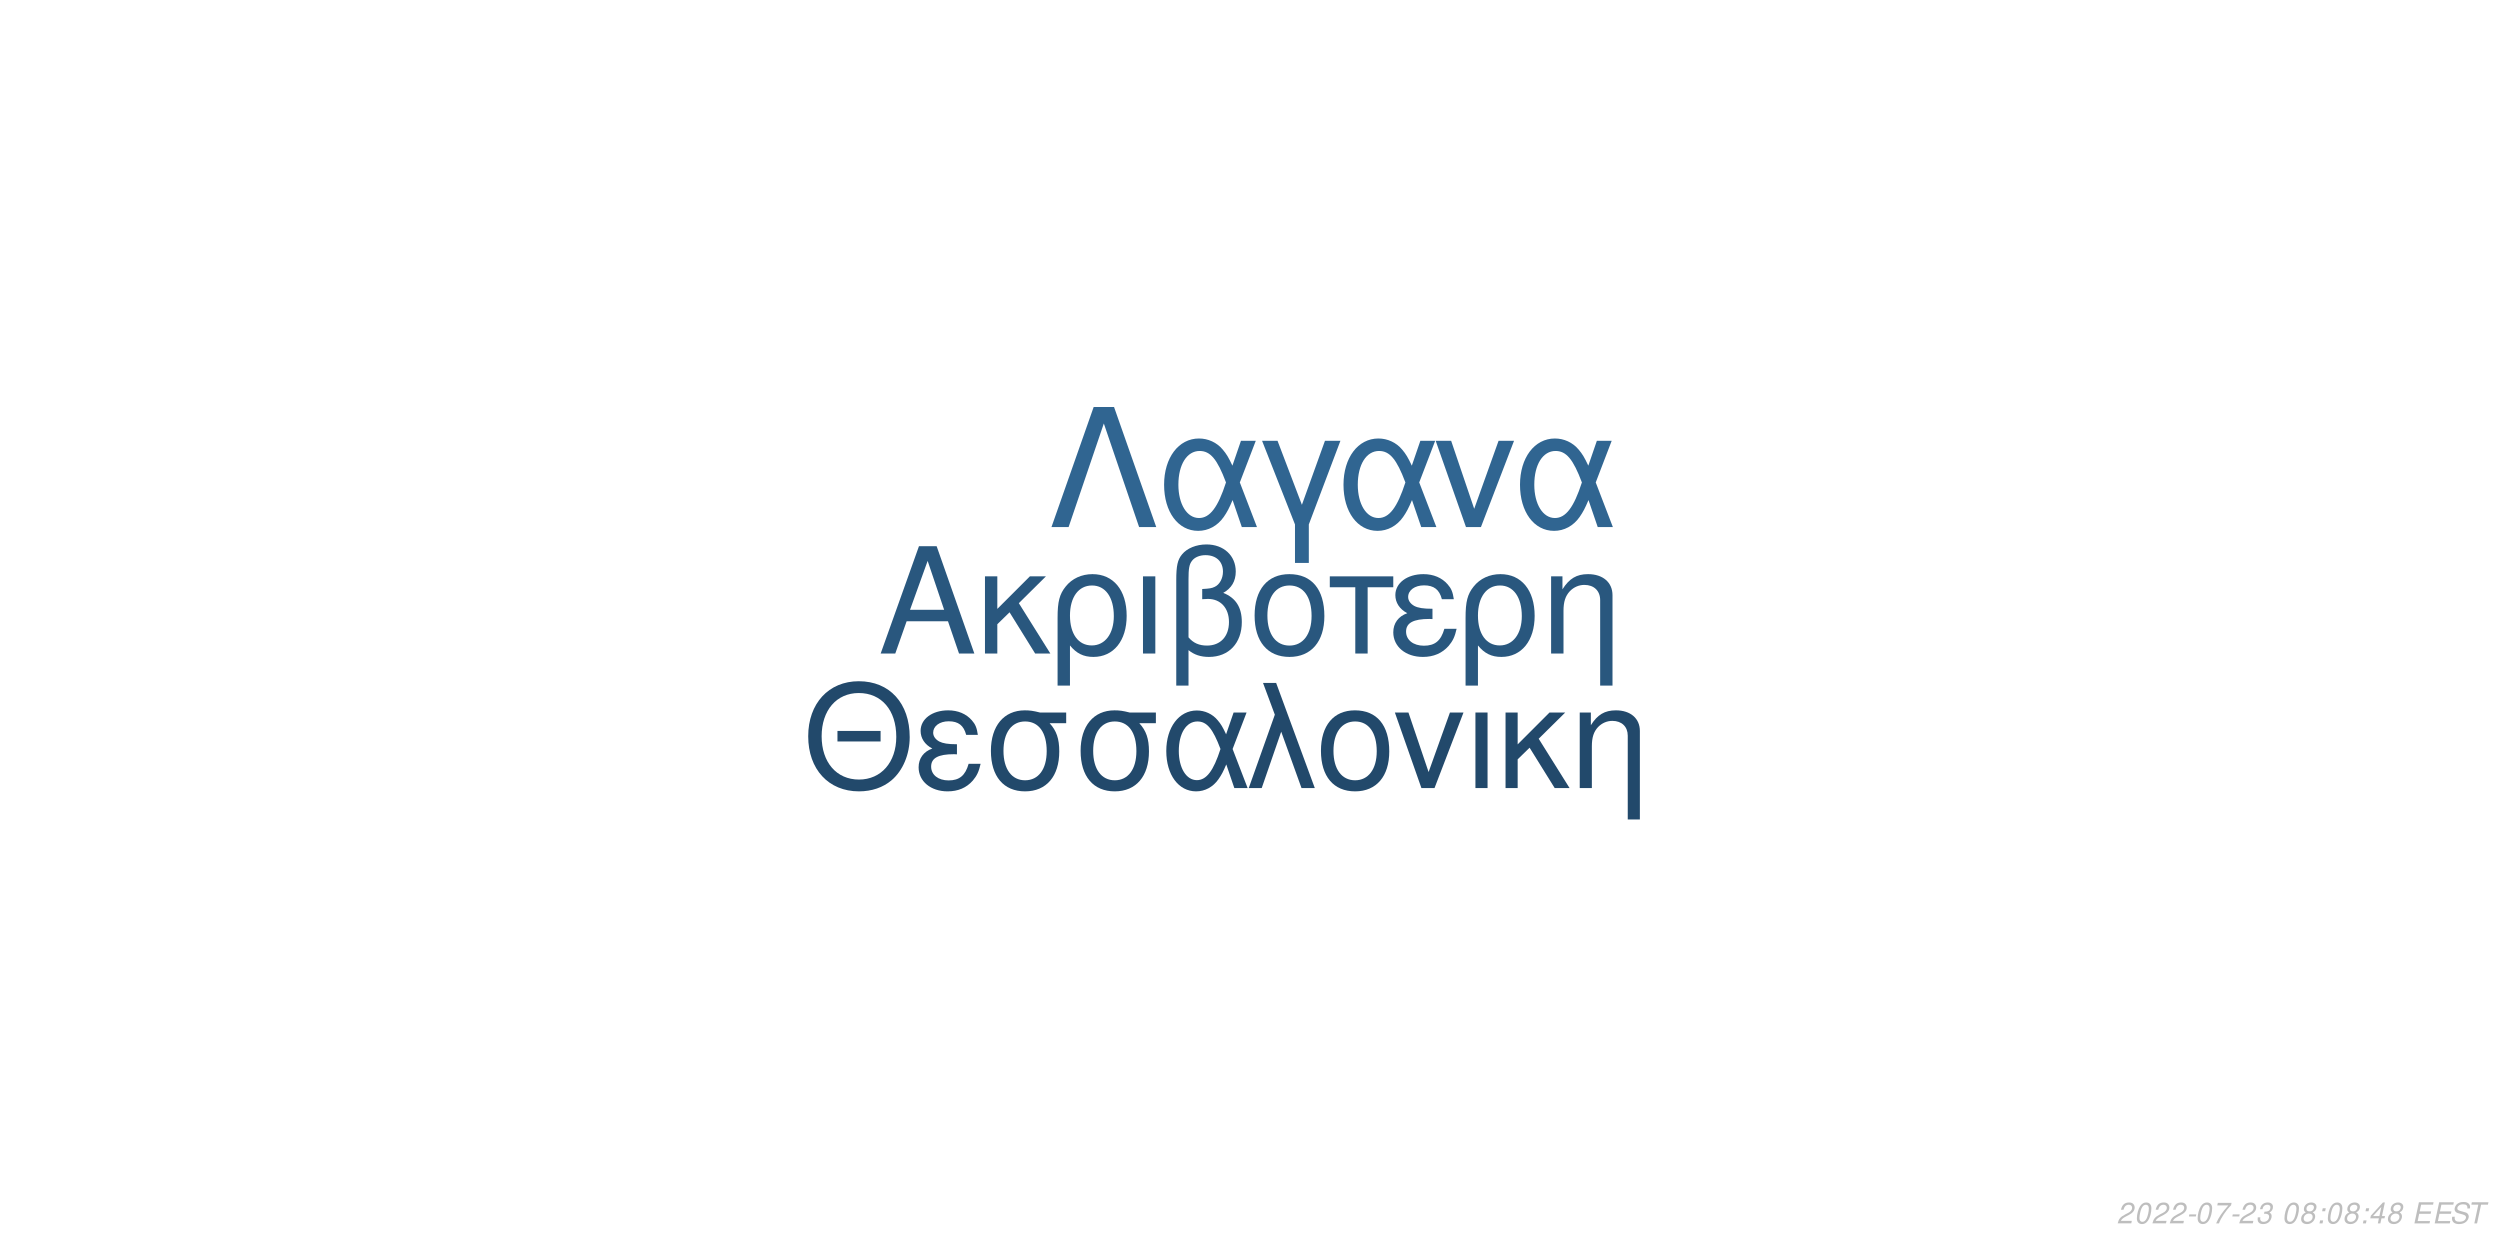
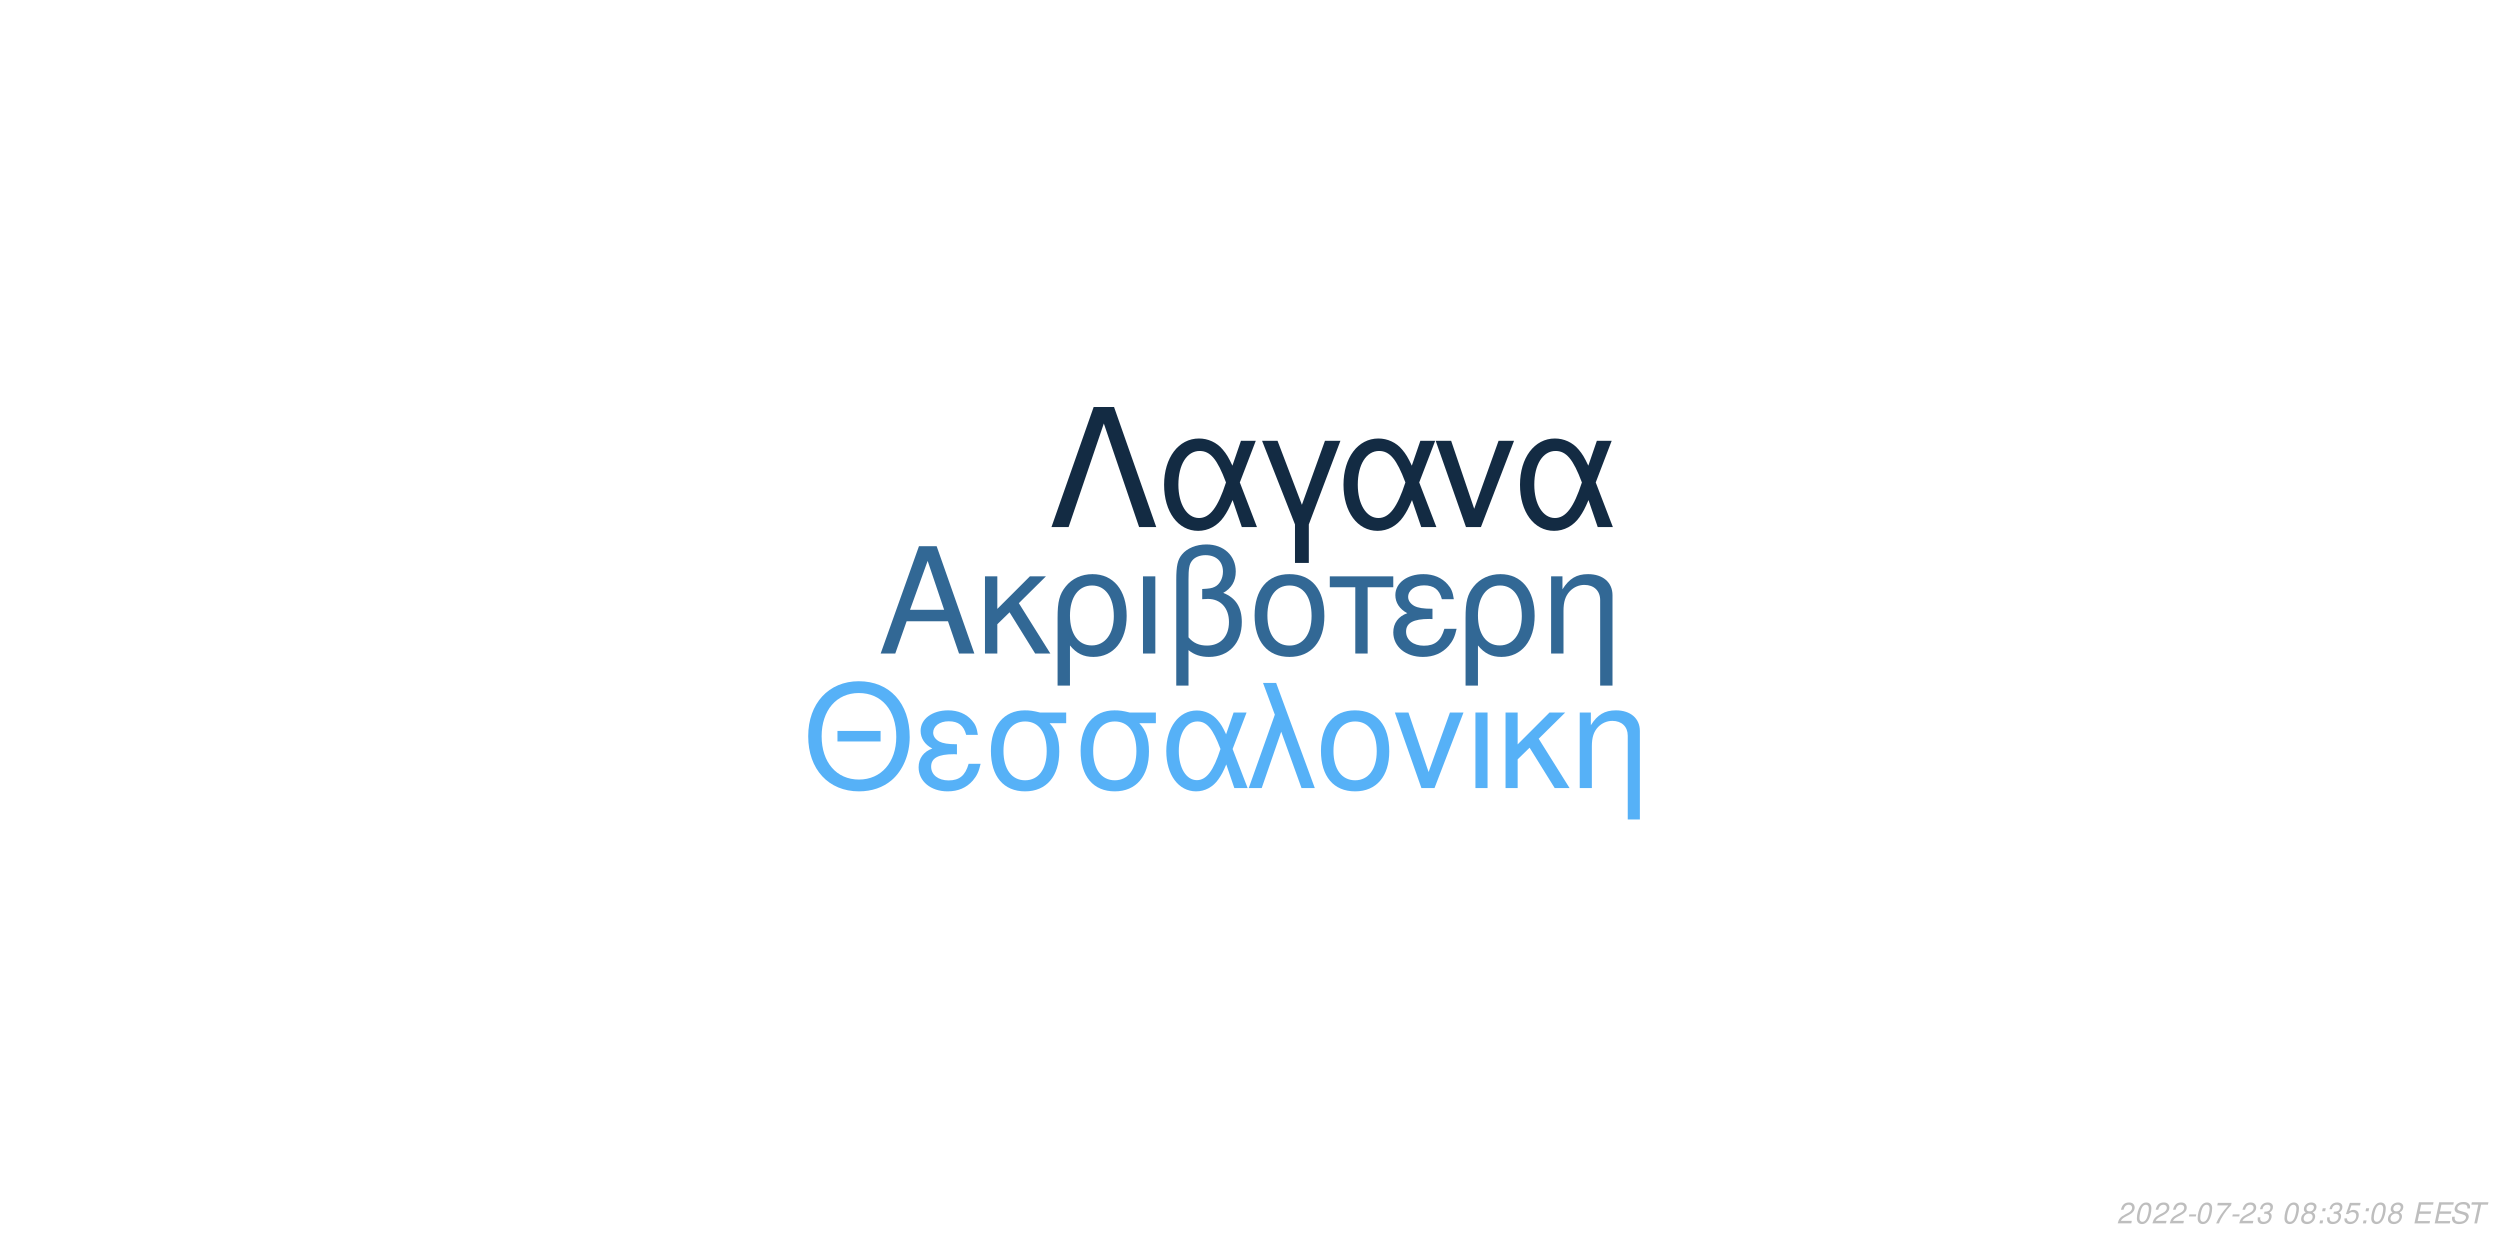
<svg xmlns="http://www.w3.org/2000/svg" xmlns:xlink="http://www.w3.org/1999/xlink" width="864pt" height="432pt" viewBox="0 0 864 432" version="1.1">
  <defs>
    <g>
      <symbol overflow="visible" id="glyph0-0">
        <path style="stroke:none;" d="" />
      </symbol>
      <symbol overflow="visible" id="glyph0-1">
        <path style="stroke:none;" d="M 24.125 -11.141 L 27.938 0 L 33.234 0 L 20.203 -37.094 L 14.094 -37.094 L 0.859 0 L 5.906 0 L 9.828 -11.141 Z M 22.797 -15.109 L 11 -15.109 L 17.094 -32.016 Z M 22.797 -15.109 " />
      </symbol>
      <symbol overflow="visible" id="glyph0-2">
        <path style="stroke:none;" d="M 7.172 -15.422 L 7.172 -26.672 L 2.906 -26.672 L 2.906 0 L 7.172 0 L 7.172 -10.125 L 11.406 -14.25 L 20.25 0 L 25.5 0 L 14.609 -17.406 L 23.969 -26.672 L 18.422 -26.672 Z M 7.172 -15.422 " />
      </symbol>
      <symbol overflow="visible" id="glyph0-3">
        <path style="stroke:none;" d="M 3 11.094 L 7.281 11.094 L 7.281 -2.797 C 9.516 -0.047 11.953 1.172 15.375 1.172 C 22.344 1.172 26.875 -4.422 26.875 -13.031 C 26.875 -21.891 22.297 -27.438 15.062 -27.438 C 11.297 -27.438 7.984 -25.906 5.797 -23.156 C 3.672 -20.516 3 -17.969 3 -12.359 Z M 14.906 -23.516 C 19.547 -23.516 22.438 -19.438 22.438 -12.922 C 22.438 -6.812 19.391 -2.797 14.812 -2.797 C 10.172 -2.797 7.281 -6.766 7.281 -13.125 C 7.281 -19.484 10.234 -23.516 14.906 -23.516 Z M 14.906 -23.516 " />
      </symbol>
      <symbol overflow="visible" id="glyph0-4">
        <path style="stroke:none;" d="M 3.516 0 L 7.781 0 L 7.781 -26.672 L 3.516 -26.672 Z M 3.516 0 " />
      </symbol>
      <symbol overflow="visible" id="glyph0-5">
        <path style="stroke:none;" d="M 4.016 11.094 L 8.25 11.094 L 8.25 -1.172 C 10.172 0.406 12.422 1.172 15.312 1.172 C 22.188 1.172 26.672 -3.609 26.672 -10.891 C 26.672 -15.984 24.578 -19.234 20.25 -20.969 C 23.109 -22.547 24.578 -25.031 24.578 -28.344 C 24.578 -33.844 20.406 -37.703 14.453 -37.703 C 10.938 -37.703 7.734 -36.391 6 -34.25 C 4.484 -32.422 4.016 -30.328 4.016 -25.391 Z M 8.25 -25.656 C 8.25 -29.359 8.5 -30.844 9.469 -32.062 C 10.375 -33.281 12.156 -34 14.094 -34 C 17.812 -34 20.156 -31.812 20.156 -28.297 C 20.156 -25.953 18.984 -23.812 17.297 -23.047 C 16.281 -22.547 15.469 -22.438 12.984 -22.297 L 12.984 -18.781 C 13.734 -18.828 14.344 -18.875 14.969 -18.875 C 19.344 -18.875 22.234 -15.719 22.234 -10.891 C 22.234 -5.906 19.281 -2.75 14.656 -2.75 C 11.953 -2.75 9.922 -3.609 8.25 -5.594 Z M 8.25 -25.656 " />
      </symbol>
      <symbol overflow="visible" id="glyph0-6">
        <path style="stroke:none;" d="M 14.094 -27.438 C 6.562 -27.438 2.094 -22.094 2.094 -13.125 C 2.094 -4.125 6.562 1.172 14.141 1.172 C 21.672 1.172 26.203 -4.172 26.203 -12.922 C 26.203 -22.188 21.828 -27.438 14.094 -27.438 Z M 14.141 -23.516 C 18.938 -23.516 21.781 -19.594 21.781 -12.984 C 21.781 -6.672 18.828 -2.75 14.141 -2.75 C 9.422 -2.75 6.516 -6.672 6.516 -13.125 C 6.516 -19.594 9.422 -23.516 14.141 -23.516 Z M 14.141 -23.516 " />
      </symbol>
      <symbol overflow="visible" id="glyph0-7">
        <path style="stroke:none;" d="M 7.891 0 L 12.156 0 L 12.156 -22.906 L 21.016 -22.906 L 21.016 -26.672 L -0.922 -26.672 L -0.922 -22.906 L 7.891 -22.906 Z M 7.891 0 " />
      </symbol>
      <symbol overflow="visible" id="glyph0-8">
        <path style="stroke:none;" d="M 14.562 -15.469 C 11.344 -15.469 9.562 -15.781 8.297 -16.438 C 6.922 -17.203 6.156 -18.328 6.156 -19.547 C 6.156 -21.891 8.453 -23.562 11.656 -23.562 C 15.062 -23.562 16.953 -22.094 17.812 -18.781 L 21.938 -18.781 C 21.578 -21.266 21.062 -22.5 19.797 -23.922 C 17.812 -26.203 14.906 -27.438 11.453 -27.438 C 5.797 -27.438 1.734 -24.375 1.734 -20.203 C 1.734 -17.609 3.156 -15.375 5.859 -13.938 C 2.797 -12.875 1.016 -10.484 1.016 -7.328 C 1.016 -2.391 5.297 1.172 11.25 1.172 C 14.969 1.172 17.906 -0.109 20.156 -2.641 C 21.578 -4.328 22.297 -5.797 22.906 -8.547 L 18.672 -8.547 C 17.5 -4.422 15.422 -2.703 11.609 -2.703 C 7.938 -2.703 5.438 -4.688 5.438 -7.578 C 5.438 -10.578 7.938 -11.953 13.484 -11.953 C 13.641 -11.953 14.094 -11.953 14.562 -11.906 Z M 14.562 -15.469 " />
      </symbol>
      <symbol overflow="visible" id="glyph0-9">
        <path style="stroke:none;" d="M 3.562 -26.672 L 3.562 0 L 7.844 0 L 7.844 -14.703 C 7.844 -17.906 8.5 -19.891 10.031 -21.531 C 11.406 -22.953 13.188 -23.719 15.062 -23.719 C 18.375 -23.719 20.516 -21.672 20.516 -18.469 L 20.516 11.094 L 24.781 11.094 L 24.781 -20.156 C 24.781 -24.578 21.469 -27.438 16.328 -27.438 C 12.359 -27.438 9.828 -25.906 7.484 -22.188 L 7.484 -26.672 Z M 3.562 -26.672 " />
      </symbol>
      <symbol overflow="visible" id="glyph1-0">
        <path style="stroke:none;" d="" />
      </symbol>
      <symbol overflow="visible" id="glyph1-1">
        <path style="stroke:none;" d="M 26.859 -19.734 L 11.953 -19.734 L 11.953 -16.094 L 26.859 -16.094 Z M 19.328 -36.922 C 8.922 -36.922 1.844 -29.25 1.844 -17.891 C 1.844 -6.484 8.875 1.141 19.391 1.141 C 23.812 1.141 27.703 -0.203 30.641 -2.688 C 34.578 -6.031 36.922 -11.656 36.922 -17.594 C 36.922 -29.297 30 -36.922 19.328 -36.922 Z M 19.328 -32.844 C 27.203 -32.844 32.281 -26.906 32.281 -17.688 C 32.281 -8.922 27.062 -2.938 19.391 -2.938 C 11.609 -2.938 6.484 -8.922 6.484 -17.891 C 6.484 -26.859 11.609 -32.844 19.328 -32.844 Z M 19.328 -32.844 " />
      </symbol>
      <symbol overflow="visible" id="glyph1-2">
        <path style="stroke:none;" d="M 14.25 -15.141 C 11.109 -15.141 9.375 -15.453 8.125 -16.094 C 6.781 -16.844 6.031 -17.938 6.031 -19.141 C 6.031 -21.422 8.266 -23.078 11.406 -23.078 C 14.75 -23.078 16.594 -21.625 17.438 -18.391 L 21.469 -18.391 C 21.125 -20.828 20.625 -22.031 19.391 -23.422 C 17.438 -25.656 14.594 -26.859 11.219 -26.859 C 5.688 -26.859 1.688 -23.875 1.688 -19.781 C 1.688 -17.234 3.094 -15.047 5.734 -13.656 C 2.734 -12.609 1 -10.266 1 -7.172 C 1 -2.344 5.188 1.141 11.016 1.141 C 14.656 1.141 17.547 -0.094 19.734 -2.594 C 21.125 -4.234 21.828 -5.688 22.422 -8.375 L 18.281 -8.375 C 17.141 -4.328 15.094 -2.641 11.359 -2.641 C 7.766 -2.641 5.328 -4.578 5.328 -7.422 C 5.328 -10.359 7.766 -11.703 13.203 -11.703 C 13.359 -11.703 13.797 -11.703 14.25 -11.656 Z M 14.25 -15.141 " />
      </symbol>
      <symbol overflow="visible" id="glyph1-3">
        <path style="stroke:none;" d="M 29 -26.109 L 19.938 -26.109 C 17.594 -26.703 16.438 -26.859 14.703 -26.859 C 7.469 -26.859 2.984 -21.469 2.984 -12.859 C 2.984 -4.031 7.375 1.141 14.797 1.141 C 22.172 1.141 26.609 -4.078 26.609 -12.656 C 26.609 -17.047 25.656 -19.828 23.266 -22.422 L 29 -22.422 Z M 14.797 -23.016 C 19.531 -23.016 22.266 -19.234 22.266 -12.75 C 22.266 -6.531 19.438 -2.688 14.797 -2.688 C 10.172 -2.688 7.328 -6.531 7.328 -12.859 C 7.328 -19.188 10.172 -23.016 14.797 -23.016 Z M 14.797 -23.016 " />
      </symbol>
      <symbol overflow="visible" id="glyph1-4">
        <path style="stroke:none;" d="M 29.344 -26.109 L 24.859 -26.109 L 22.266 -18.578 C 21.125 -21.031 20.484 -22.125 19.328 -23.469 C 17.547 -25.609 14.906 -26.812 12.156 -26.812 C 5.984 -26.812 1.594 -20.984 1.594 -12.812 C 1.594 -4.578 5.828 1.141 11.906 1.141 C 14.953 1.141 17.734 -0.344 19.625 -3.047 C 20.672 -4.531 21.281 -5.688 22.328 -8.172 L 25.109 0 L 29.703 0 L 24.516 -13.5 Z M 20.328 -13.5 C 17.891 -5.922 15.453 -2.734 12.156 -2.734 C 8.516 -2.734 5.922 -6.922 5.922 -12.812 C 5.922 -18.938 8.516 -23.016 12.359 -23.016 C 15.594 -23.016 17.688 -20.531 20.328 -13.5 Z M 20.328 -13.5 " />
      </symbol>
      <symbol overflow="visible" id="glyph1-5">
        <path style="stroke:none;" d="M 1.094 0 L 5.578 0 L 12.312 -19.484 L 19.328 0 L 23.922 0 L 10.562 -36.328 L 6.031 -36.328 L 10.109 -25.359 Z M 1.094 0 " />
      </symbol>
      <symbol overflow="visible" id="glyph1-6">
        <path style="stroke:none;" d="M 13.797 -26.859 C 6.422 -26.859 2.047 -21.625 2.047 -12.859 C 2.047 -4.031 6.422 1.141 13.859 1.141 C 21.234 1.141 25.656 -4.078 25.656 -12.656 C 25.656 -21.719 21.375 -26.859 13.797 -26.859 Z M 13.859 -23.016 C 18.531 -23.016 21.328 -19.188 21.328 -12.703 C 21.328 -6.531 18.438 -2.688 13.859 -2.688 C 9.219 -2.688 6.375 -6.531 6.375 -12.859 C 6.375 -19.188 9.219 -23.016 13.859 -23.016 Z M 13.859 -23.016 " />
      </symbol>
      <symbol overflow="visible" id="glyph1-7">
        <path style="stroke:none;" d="M 14.297 0 L 24.312 -26.109 L 19.625 -26.109 L 12.25 -5.531 L 5.281 -26.109 L 0.594 -26.109 L 9.766 0 Z M 14.297 0 " />
      </symbol>
      <symbol overflow="visible" id="glyph1-8">
        <path style="stroke:none;" d="M 3.438 0 L 7.625 0 L 7.625 -26.109 L 3.438 -26.109 Z M 3.438 0 " />
      </symbol>
      <symbol overflow="visible" id="glyph1-9">
        <path style="stroke:none;" d="M 7.031 -15.094 L 7.031 -26.109 L 2.844 -26.109 L 2.844 0 L 7.031 0 L 7.031 -9.922 L 11.156 -13.953 L 19.828 0 L 24.969 0 L 14.297 -17.047 L 23.469 -26.109 L 18.031 -26.109 Z M 7.031 -15.094 " />
      </symbol>
      <symbol overflow="visible" id="glyph1-10">
        <path style="stroke:none;" d="M 3.484 -26.109 L 3.484 0 L 7.672 0 L 7.672 -14.406 C 7.672 -17.547 8.328 -19.484 9.812 -21.078 C 11.156 -22.469 12.906 -23.219 14.75 -23.219 C 17.984 -23.219 20.078 -21.234 20.078 -18.094 L 20.078 10.859 L 24.266 10.859 L 24.266 -19.734 C 24.266 -24.062 21.031 -26.859 16 -26.859 C 12.109 -26.859 9.609 -25.359 7.328 -21.719 L 7.328 -26.109 Z M 3.484 -26.109 " />
      </symbol>
      <symbol overflow="visible" id="glyph2-0">
        <path style="stroke:none;" d="" />
      </symbol>
      <symbol overflow="visible" id="glyph2-1">
        <path style="stroke:none;" d="M 22.531 -41.484 L 15.484 -41.484 L 0.906 0 L 6.828 0 L 19 -35.797 L 31.188 0 L 37.109 0 Z M 22.531 -41.484 " />
      </symbol>
      <symbol overflow="visible" id="glyph2-2">
        <path style="stroke:none;" d="M 33.516 -29.812 L 28.391 -29.812 L 25.438 -21.219 C 24.125 -24.016 23.391 -25.266 22.078 -26.797 C 20.031 -29.25 17.016 -30.609 13.891 -30.609 C 6.828 -30.609 1.828 -23.953 1.828 -14.625 C 1.828 -5.234 6.656 1.312 13.594 1.312 C 17.078 1.312 20.266 -0.391 22.422 -3.469 C 23.609 -5.172 24.297 -6.484 25.5 -9.328 L 28.688 0 L 33.922 0 L 28 -15.422 Z M 23.219 -15.422 C 20.422 -6.766 17.641 -3.125 13.891 -3.125 C 9.734 -3.125 6.766 -7.906 6.766 -14.625 C 6.766 -21.625 9.734 -26.297 14.109 -26.297 C 17.812 -26.297 20.203 -23.453 23.219 -15.422 Z M 23.219 -15.422 " />
      </symbol>
      <symbol overflow="visible" id="glyph2-3">
        <path style="stroke:none;" d="M 12.062 12.406 L 16.844 12.406 L 16.844 -0.906 L 27.766 -29.812 L 22.422 -29.812 L 14.453 -7.688 L 6.031 -29.812 L 0.688 -29.812 L 12.062 -0.906 Z M 12.062 12.406 " />
      </symbol>
      <symbol overflow="visible" id="glyph2-4">
        <path style="stroke:none;" d="M 16.328 0 L 27.766 -29.812 L 22.422 -29.812 L 14 -6.312 L 6.031 -29.812 L 0.688 -29.812 L 11.156 0 Z M 16.328 0 " />
      </symbol>
      <symbol overflow="visible" id="glyph3-0">
        <path style="stroke:none;" d="" />
      </symbol>
      <symbol overflow="visible" id="glyph3-1">
        <path style="stroke:none;" d="M 5.234 -0.875 L 1.469 -0.875 C 1.641 -1.375 2.203 -1.891 3.109 -2.344 L 4.234 -2.938 C 5.562 -3.625 6.219 -4.469 6.219 -5.484 C 6.219 -5.938 6.062 -6.359 5.797 -6.656 C 5.469 -7.047 4.984 -7.234 4.312 -7.234 C 2.766 -7.234 1.891 -6.453 1.484 -4.734 L 2.375 -4.734 C 2.484 -5.188 2.609 -5.484 2.797 -5.75 C 3.094 -6.203 3.609 -6.453 4.188 -6.453 C 4.891 -6.453 5.344 -6.031 5.344 -5.375 C 5.344 -4.703 4.859 -4.094 4.016 -3.656 L 2.984 -3.125 C 1.234 -2.188 0.797 -1.656 0.344 -0.016 L 5.047 -0.016 Z M 5.234 -0.875 " />
      </symbol>
      <symbol overflow="visible" id="glyph3-2">
        <path style="stroke:none;" d="M 4.203 -7.234 C 3.375 -7.234 2.688 -6.812 2.125 -5.984 C 1.484 -5.047 0.984 -3.188 0.984 -1.734 C 0.984 -1.109 1.172 -0.562 1.484 -0.266 C 1.797 0.047 2.281 0.234 2.766 0.234 C 3.625 0.234 4.281 -0.156 4.859 -1.016 C 5.516 -1.953 6 -3.797 6 -5.266 C 6 -6.5 5.328 -7.234 4.203 -7.234 Z M 4.094 -6.453 C 4.734 -6.453 5.125 -5.984 5.125 -5.156 C 5.125 -4.203 4.781 -2.625 4.406 -1.812 C 3.984 -0.938 3.516 -0.547 2.875 -0.547 C 2.25 -0.547 1.875 -1.031 1.875 -1.828 C 1.875 -2.797 2.203 -4.344 2.594 -5.203 C 2.984 -6.047 3.453 -6.453 4.094 -6.453 Z M 4.094 -6.453 " />
      </symbol>
      <symbol overflow="visible" id="glyph3-3">
        <path style="stroke:none;" d="M 3.516 -3.125 L 1.125 -3.125 L 0.969 -2.406 L 3.359 -2.406 Z M 3.516 -3.125 " />
      </symbol>
      <symbol overflow="visible" id="glyph3-4">
        <path style="stroke:none;" d="M 6.703 -7.094 L 1.953 -7.094 L 1.766 -6.219 L 5.594 -6.219 C 3.344 -3.688 2.266 -2.109 1.375 0 L 2.344 0 C 3.031 -1.906 4.828 -4.594 6.547 -6.281 Z M 6.703 -7.094 " />
      </symbol>
      <symbol overflow="visible" id="glyph3-5">
        <path style="stroke:none;" d="M 2.922 -3.312 C 3.125 -3.344 3.234 -3.344 3.375 -3.344 C 4.203 -3.344 4.688 -3 4.688 -2.406 C 4.688 -1.312 3.906 -0.547 2.781 -0.547 C 2.047 -0.547 1.594 -0.938 1.594 -1.562 C 1.594 -1.719 1.609 -1.844 1.656 -2.094 L 0.766 -2.094 C 0.734 -1.797 0.719 -1.641 0.719 -1.469 C 0.719 -0.375 1.406 0.234 2.641 0.234 C 3.547 0.234 4.297 -0.078 4.812 -0.656 C 5.266 -1.156 5.562 -1.875 5.562 -2.547 C 5.562 -3.125 5.344 -3.453 4.797 -3.734 C 5.641 -4.234 6.016 -4.844 6.016 -5.734 C 6.016 -6.656 5.312 -7.234 4.203 -7.234 C 3.375 -7.234 2.672 -6.938 2.188 -6.375 C 1.891 -6.031 1.703 -5.641 1.516 -4.906 L 2.391 -4.906 C 2.5 -5.359 2.594 -5.594 2.734 -5.812 C 3.047 -6.234 3.516 -6.453 4.078 -6.453 C 4.734 -6.453 5.141 -6.125 5.141 -5.578 C 5.141 -5.188 5.016 -4.797 4.797 -4.547 C 4.516 -4.234 4 -4.062 3.266 -4.062 L 3.078 -4.062 Z M 2.922 -3.312 " />
      </symbol>
      <symbol overflow="visible" id="glyph3-6">
        <path style="stroke:none;" d="" />
      </symbol>
      <symbol overflow="visible" id="glyph3-7">
        <path style="stroke:none;" d="M 4.766 -3.797 C 5.078 -3.969 5.234 -4.078 5.438 -4.234 C 5.812 -4.594 6.062 -5.172 6.062 -5.734 C 6.062 -6.625 5.344 -7.234 4.266 -7.234 C 2.812 -7.234 1.703 -6.219 1.703 -4.875 C 1.703 -4.406 1.875 -4.125 2.359 -3.812 C 1.297 -3.312 0.75 -2.516 0.75 -1.469 C 0.75 -0.438 1.547 0.234 2.812 0.234 C 3.656 0.234 4.359 -0.094 4.938 -0.734 C 5.359 -1.234 5.609 -1.859 5.609 -2.438 C 5.609 -3.047 5.312 -3.516 4.766 -3.797 Z M 4.109 -6.453 C 4.797 -6.453 5.188 -6.125 5.188 -5.578 C 5.188 -5.266 5.062 -4.922 4.859 -4.672 C 4.562 -4.312 4.188 -4.156 3.656 -4.156 C 2.984 -4.156 2.594 -4.453 2.594 -4.984 C 2.594 -5.859 3.203 -6.453 4.109 -6.453 Z M 3.453 -3.406 C 4.234 -3.406 4.734 -2.984 4.734 -2.312 C 4.734 -1.312 3.922 -0.547 2.875 -0.547 C 2.125 -0.547 1.625 -0.969 1.625 -1.625 C 1.625 -2.609 2.438 -3.406 3.453 -3.406 Z M 3.453 -3.406 " />
      </symbol>
      <symbol overflow="visible" id="glyph3-8">
        <path style="stroke:none;" d="M 2.359 -1.031 L 1.312 -1.031 L 1.094 0 L 2.141 0 Z M 3.266 -5.234 L 2.219 -5.234 L 2 -4.203 L 3.047 -4.203 Z M 3.266 -5.234 " />
      </symbol>
      <symbol overflow="visible" id="glyph3-9">
-         <path style="stroke:none;" d="M 3.625 -1.75 L 3.266 0 L 4.141 0 L 4.516 -1.75 L 5.562 -1.75 L 5.734 -2.531 L 4.688 -2.531 L 5.688 -7.234 L 5.016 -7.234 L 0.844 -2.672 L 0.641 -1.75 Z M 3.797 -2.531 L 1.594 -2.531 L 4.469 -5.703 Z M 3.797 -2.531 " />
+         <path style="stroke:none;" d="M 6.297 -7.094 L 2.594 -7.094 L 1.234 -3.234 L 2.047 -3.234 C 2.656 -3.766 2.938 -3.906 3.531 -3.906 C 4.328 -3.906 4.797 -3.453 4.797 -2.688 C 4.797 -1.438 3.969 -0.547 2.828 -0.547 C 2.031 -0.547 1.609 -0.938 1.578 -1.734 L 0.703 -1.734 L 0.703 -1.516 C 0.703 -0.938 0.844 -0.547 1.188 -0.266 C 1.562 0.062 2.078 0.234 2.703 0.234 C 3.656 0.234 4.391 -0.156 4.984 -0.922 C 5.422 -1.5 5.672 -2.234 5.672 -2.953 C 5.672 -4 4.938 -4.672 3.812 -4.672 C 3.328 -4.672 2.906 -4.547 2.406 -4.234 L 3.109 -6.219 L 6.109 -6.219 Z M 6.297 -7.094 " />
      </symbol>
      <symbol overflow="visible" id="glyph3-10">
        <path style="stroke:none;" d="M 2.547 -3.312 L 6.5 -3.312 L 6.688 -4.141 L 2.719 -4.141 L 3.219 -6.469 L 7.344 -6.469 L 7.516 -7.297 L 2.453 -7.297 L 0.906 0 L 6.125 0 L 6.297 -0.812 L 2.016 -0.812 Z M 2.547 -3.312 " />
      </symbol>
      <symbol overflow="visible" id="glyph3-11">
        <path style="stroke:none;" d="M 7.062 -5.156 C 7.125 -5.438 7.141 -5.562 7.141 -5.703 C 7.141 -6.156 6.938 -6.594 6.594 -6.891 C 6.188 -7.25 5.656 -7.406 4.875 -7.406 C 3.844 -7.406 3.047 -7.125 2.5 -6.562 C 2.094 -6.141 1.781 -5.438 1.781 -4.922 C 1.781 -4.297 2.219 -3.766 2.891 -3.562 L 4.594 -3.094 C 5.406 -2.859 5.734 -2.578 5.734 -2.094 C 5.734 -1.781 5.547 -1.406 5.266 -1.141 C 4.844 -0.766 4.266 -0.578 3.453 -0.578 C 2.328 -0.578 1.812 -0.984 1.812 -1.906 C 1.812 -2.047 1.812 -2.125 1.844 -2.312 L 0.984 -2.312 C 0.906 -2.062 0.891 -1.906 0.891 -1.688 C 0.891 -0.484 1.797 0.234 3.297 0.234 C 4.359 0.234 5.234 -0.062 5.812 -0.609 C 6.344 -1.078 6.688 -1.797 6.688 -2.375 C 6.688 -2.641 6.609 -2.906 6.453 -3.156 C 6.234 -3.5 5.938 -3.703 5.469 -3.828 L 3.75 -4.312 C 2.984 -4.547 2.734 -4.734 2.734 -5.188 C 2.734 -5.547 2.875 -5.844 3.188 -6.109 C 3.547 -6.438 4.031 -6.594 4.703 -6.594 C 5.266 -6.594 5.688 -6.484 5.906 -6.297 C 6.094 -6.125 6.219 -5.797 6.219 -5.516 C 6.219 -5.422 6.203 -5.344 6.188 -5.156 Z M 7.062 -5.156 " />
      </symbol>
      <symbol overflow="visible" id="glyph3-12">
        <path style="stroke:none;" d="M 4.938 -6.469 L 7.312 -6.469 L 7.484 -7.297 L 1.75 -7.297 L 1.578 -6.469 L 3.984 -6.469 L 2.609 0 L 3.547 0 Z M 4.938 -6.469 " />
      </symbol>
    </g>
  </defs>
  <g id="surface1">
    <rect x="0" y="0" width="864" height="432" style="fill:rgb(100%,100%,100%);fill-opacity:1;stroke:none;" />
-     <g style="fill:rgb(16.078%,34.118%,49.412%);fill-opacity:1;">
+     <g style="fill:rgb(19.608%,40.784%,58.431%);fill-opacity:1;">
      <use xlink:href="#glyph0-1" x="303.5" y="225.861" />
      <use xlink:href="#glyph0-2" x="337.5" y="225.861" />
      <use xlink:href="#glyph0-3" x="362.5" y="225.861" />
      <use xlink:href="#glyph0-4" x="391.5" y="225.861" />
      <use xlink:href="#glyph0-5" x="402.5" y="225.861" />
      <use xlink:href="#glyph0-6" x="431.5" y="225.861" />
      <use xlink:href="#glyph0-7" x="460.5" y="225.861" />
      <use xlink:href="#glyph0-8" x="480.5" y="225.861" />
      <use xlink:href="#glyph0-3" x="503.5" y="225.861" />
      <use xlink:href="#glyph0-9" x="532.5" y="225.861" />
    </g>
-     <g style="fill:rgb(13.333%,28.627%,41.961%);fill-opacity:1;">
+     <g style="fill:rgb(33.725%,69.412%,96.863%);fill-opacity:1;">
      <use xlink:href="#glyph1-1" x="277.473" y="272.354" />
      <use xlink:href="#glyph1-2" x="316.473" y="272.354" />
      <use xlink:href="#glyph1-3" x="339.473" y="272.354" />
      <use xlink:href="#glyph1-3" x="370.473" y="272.354" />
      <use xlink:href="#glyph1-4" x="401.473" y="272.354" />
      <use xlink:href="#glyph1-5" x="430.473" y="272.354" />
      <use xlink:href="#glyph1-6" x="454.473" y="272.354" />
      <use xlink:href="#glyph1-7" x="481.473" y="272.354" />
      <use xlink:href="#glyph1-8" x="506.473" y="272.354" />
      <use xlink:href="#glyph1-9" x="517.473" y="272.354" />
      <use xlink:href="#glyph1-10" x="542.473" y="272.354" />
    </g>
-     <g style="fill:rgb(18.824%,39.608%,56.863%);fill-opacity:1;">
+     <g style="fill:rgb(7.451%,16.863%,26.275%);fill-opacity:1;">
      <use xlink:href="#glyph2-1" x="362.484" y="182.152" />
      <use xlink:href="#glyph2-2" x="400.484" y="182.152" />
      <use xlink:href="#glyph2-3" x="435.484" y="182.152" />
      <use xlink:href="#glyph2-2" x="462.484" y="182.152" />
      <use xlink:href="#glyph2-4" x="495.484" y="182.152" />
      <use xlink:href="#glyph2-2" x="523.484" y="182.152" />
    </g>
    <g style="fill:rgb(74.51%,74.51%,74.51%);fill-opacity:1;">
      <use xlink:href="#glyph3-1" x="731.52" y="422.81" />
      <use xlink:href="#glyph3-2" x="737.52" y="422.81" />
      <use xlink:href="#glyph3-1" x="743.52" y="422.81" />
      <use xlink:href="#glyph3-1" x="749.52" y="422.81" />
      <use xlink:href="#glyph3-3" x="755.52" y="422.81" />
      <use xlink:href="#glyph3-2" x="758.52" y="422.81" />
      <use xlink:href="#glyph3-4" x="764.52" y="422.81" />
      <use xlink:href="#glyph3-3" x="770.52" y="422.81" />
      <use xlink:href="#glyph3-1" x="773.52" y="422.81" />
      <use xlink:href="#glyph3-5" x="779.52" y="422.81" />
      <use xlink:href="#glyph3-6" x="785.52" y="422.81" />
      <use xlink:href="#glyph3-2" x="788.52" y="422.81" />
      <use xlink:href="#glyph3-7" x="794.52" y="422.81" />
      <use xlink:href="#glyph3-8" x="800.52" y="422.81" />
-       <use xlink:href="#glyph3-2" x="803.52" y="422.81" />
-       <use xlink:href="#glyph3-7" x="809.52" y="422.81" />
+       <use xlink:href="#glyph3-5" x="803.52" y="422.81" />
+       <use xlink:href="#glyph3-9" x="809.52" y="422.81" />
      <use xlink:href="#glyph3-8" x="815.52" y="422.81" />
-       <use xlink:href="#glyph3-9" x="818.52" y="422.81" />
+       <use xlink:href="#glyph3-2" x="818.52" y="422.81" />
      <use xlink:href="#glyph3-7" x="824.52" y="422.81" />
      <use xlink:href="#glyph3-6" x="830.52" y="422.81" />
      <use xlink:href="#glyph3-10" x="833.52" y="422.81" />
      <use xlink:href="#glyph3-10" x="840.52" y="422.81" />
      <use xlink:href="#glyph3-11" x="846.52" y="422.81" />
      <use xlink:href="#glyph3-12" x="852.52" y="422.81" />
    </g>
  </g>
</svg>
